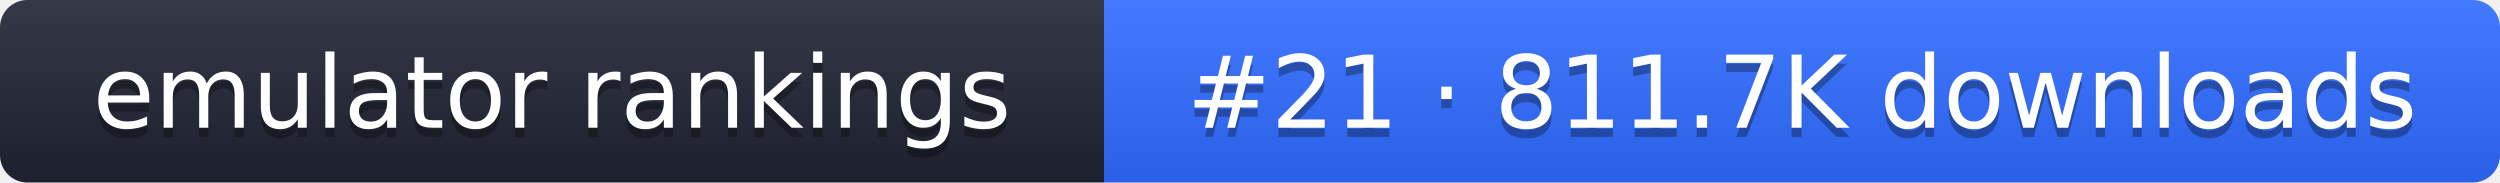
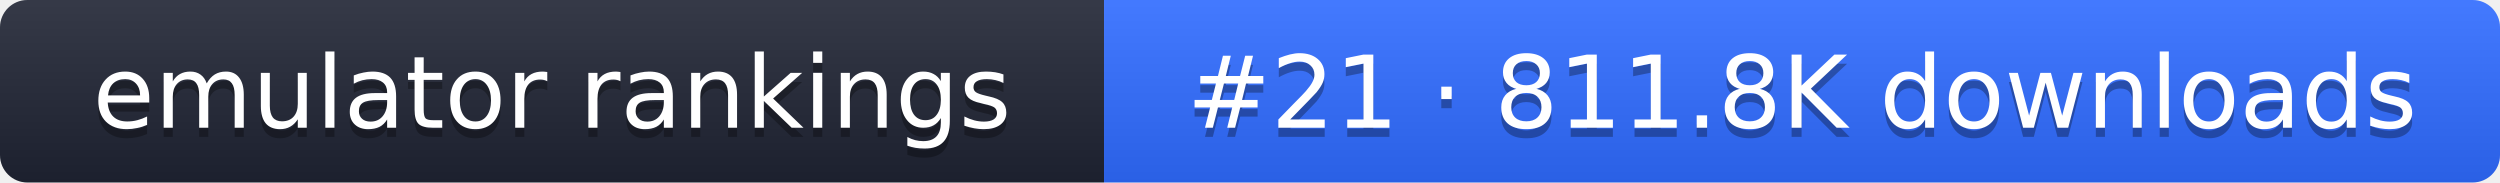
- <svg xmlns="http://www.w3.org/2000/svg" width="274" height="20" role="img" aria-label="emulator rankings: #21 · 811.7K downloads">
+ <svg xmlns="http://www.w3.org/2000/svg" width="274" height="20" role="img" aria-label="emulator rankings: #21 · 811.8K downloads">
  <linearGradient id="g" x2="0" y2="100%">
    <stop offset="0" stop-color="#fff" stop-opacity=".1" />
    <stop offset="1" stop-opacity=".1" />
  </linearGradient>
  <clipPath id="r">
    <rect width="274" height="20" rx="3" fill="#fff" />
  </clipPath>
  <g clip-path="url(#r)">
    <rect width="121" height="20" fill="#1f2433" />
    <rect x="121" width="153" height="20" fill="#2f6bff" />
    <rect width="274" height="20" fill="url(#g)" />
  </g>
  <g fill="#fff" text-anchor="middle" font-family="Verdana,DejaVu Sans,sans-serif" font-size="11">
    <text x="60.5" y="15" fill="#010101" fill-opacity=".3">emulator rankings</text>
    <text x="60.5" y="14">emulator rankings</text>
-     <text x="197.5" y="15" fill="#010101" fill-opacity=".3">#21 · 811.7K downloads</text>
-     <text x="197.5" y="14">#21 · 811.7K downloads</text>
+     <text x="197.5" y="15" fill="#010101" fill-opacity=".3">#21 · 811.8K downloads</text>
+     <text x="197.5" y="14">#21 · 811.8K downloads</text>
  </g>
</svg>
